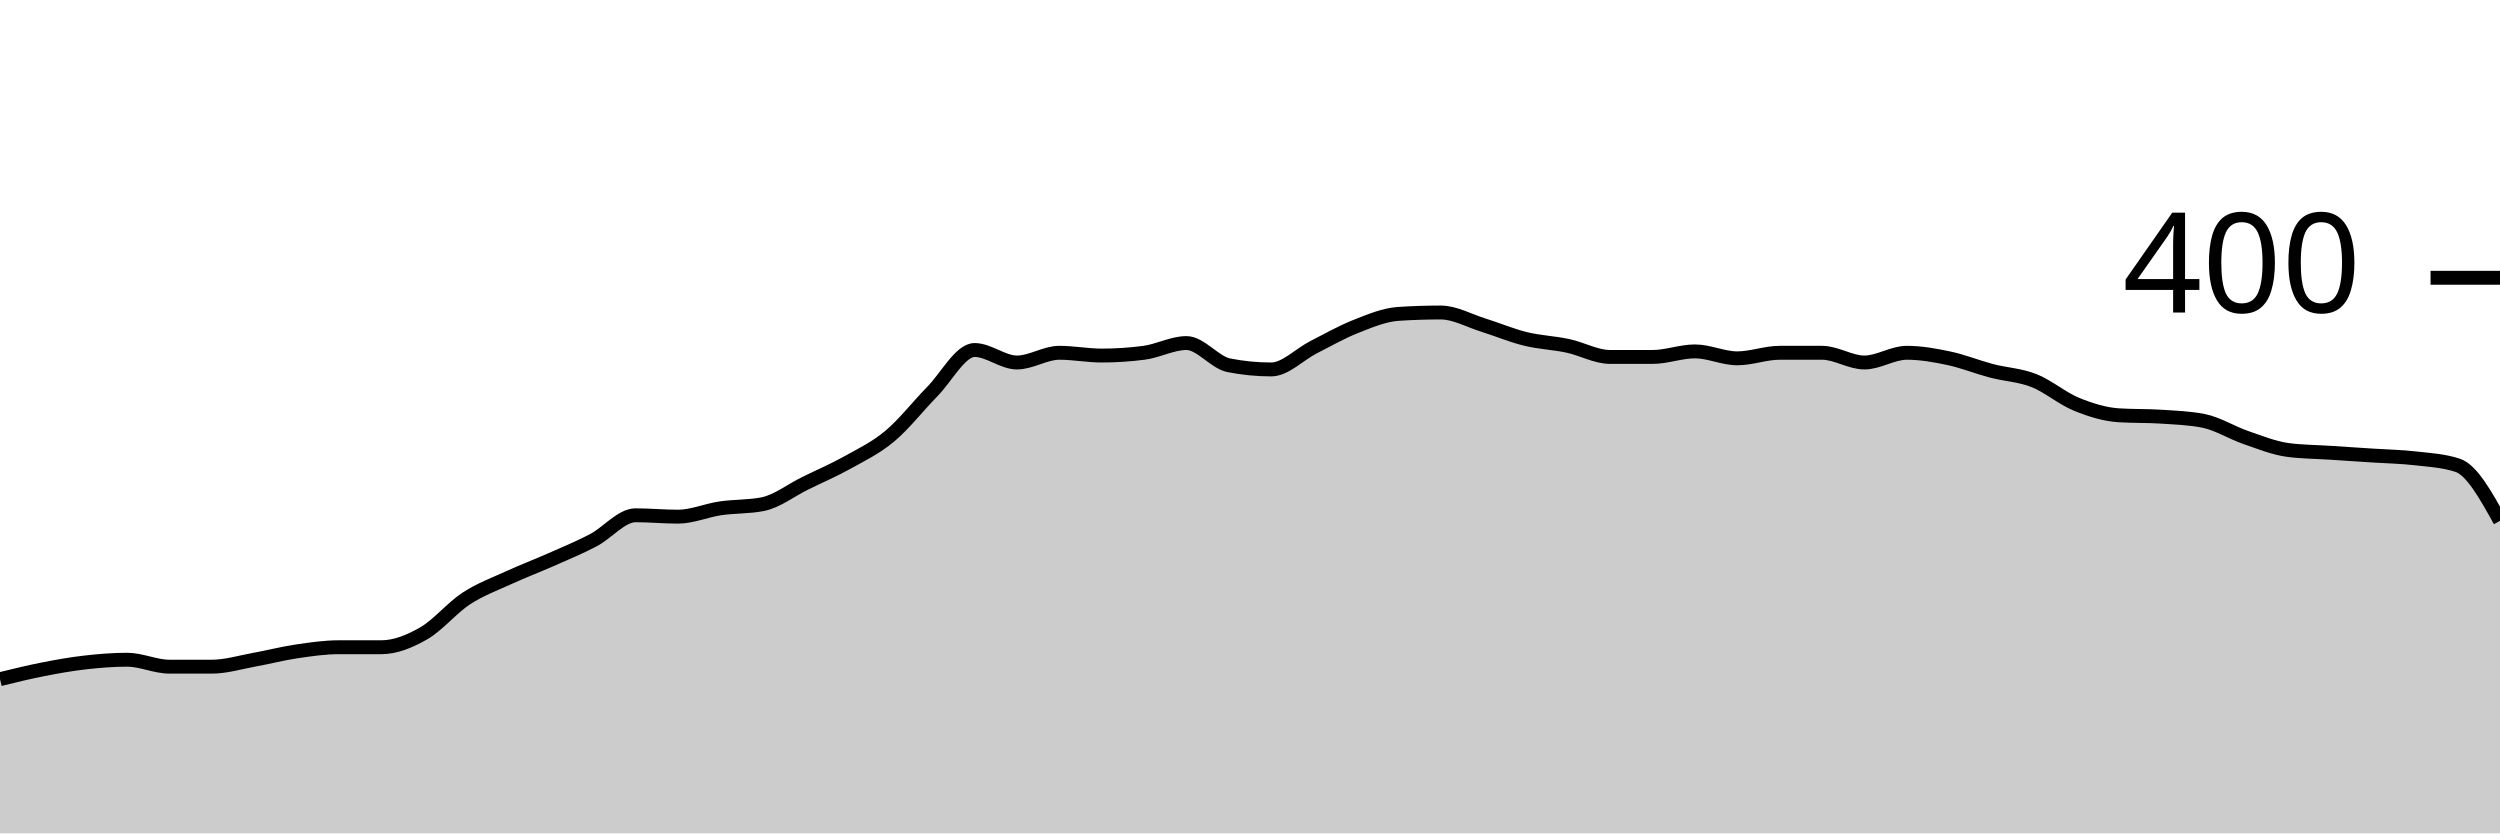
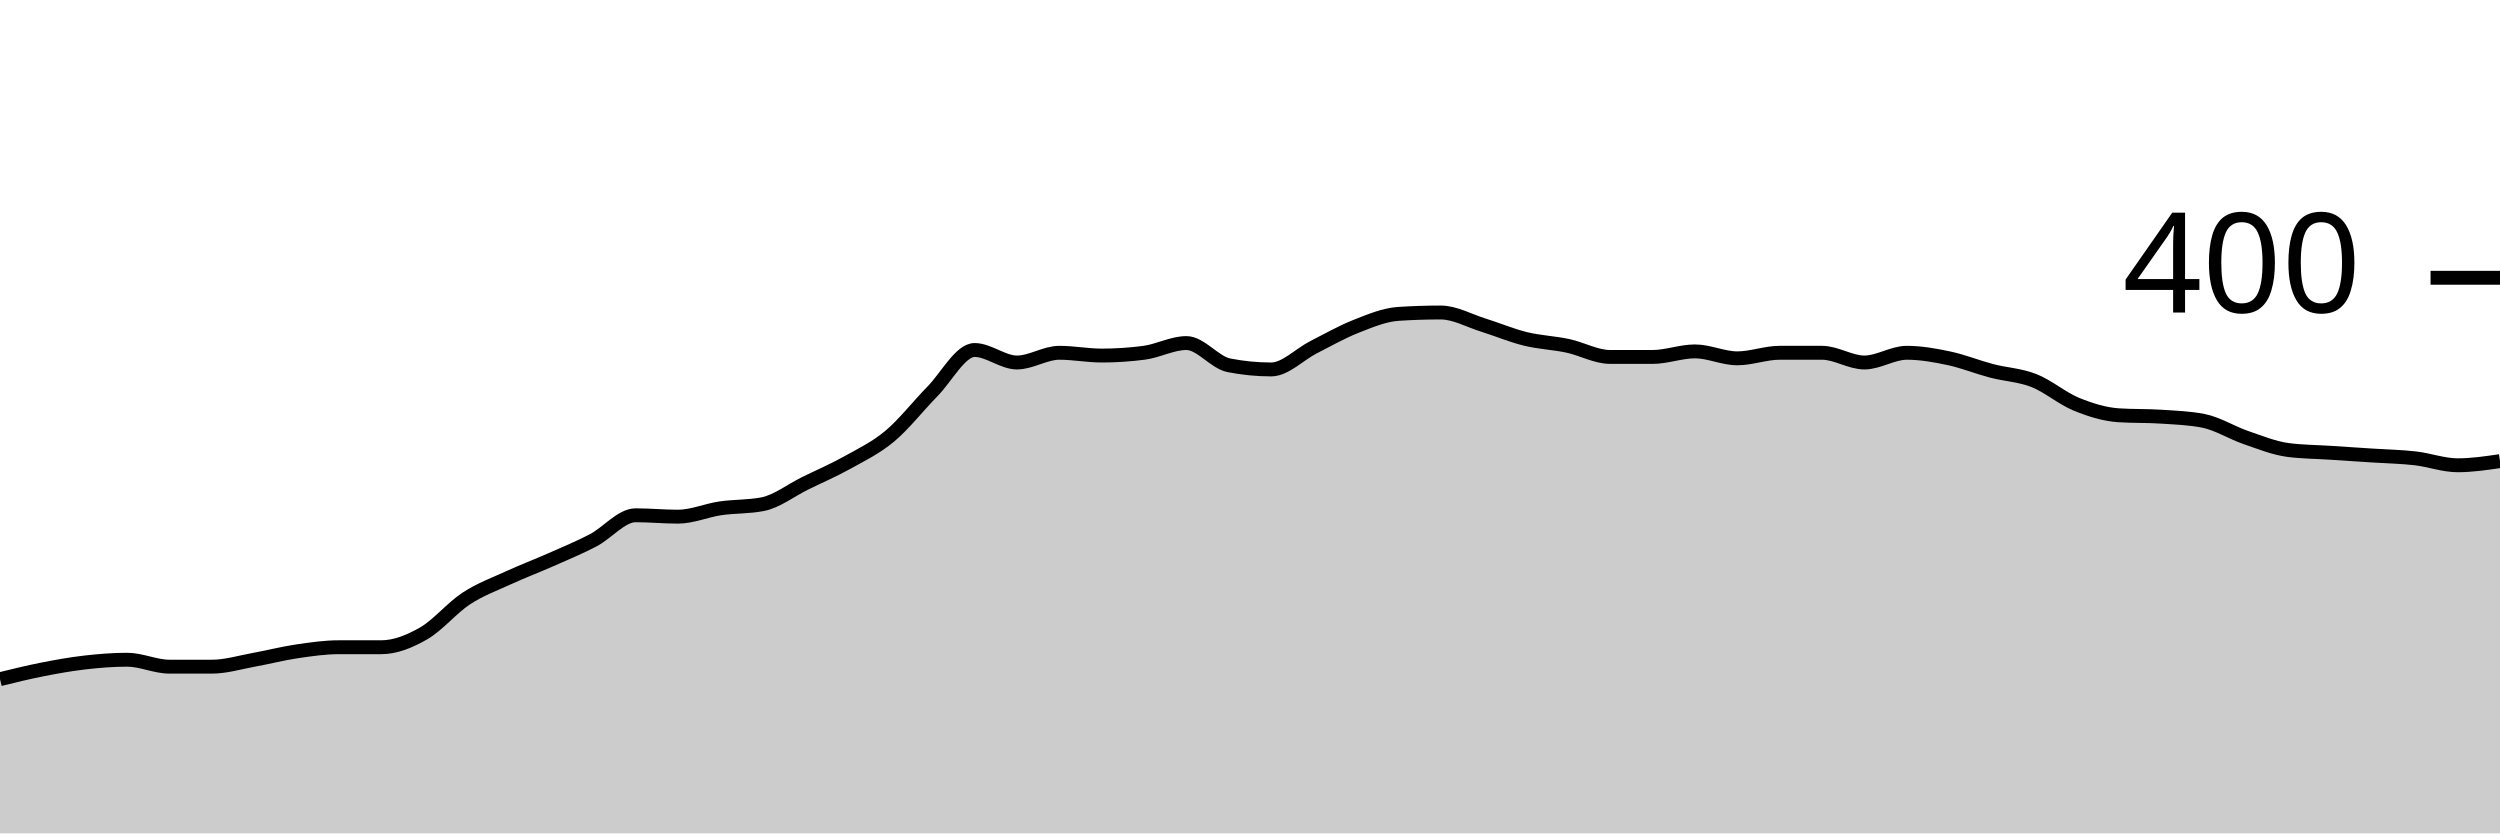
<svg xmlns="http://www.w3.org/2000/svg" viewBox="0 0 180 60">
  <g transform="translate(0,20)">
-     <path class="area" fill="rgba(0, 0, 0, 0.2)" d="M0,28.9C1.017,28.65,2.034,28.4,3.051,28.2C4.068,28,5.085,27.817,6.102,27.7C7.119,27.583,8.136,27.5,9.153,27.5C10.169,27.5,11.186,28,12.203,28C13.22,28,14.237,28,15.254,28C16.271,28,17.288,27.683,18.305,27.5C19.322,27.317,20.339,27.05,21.356,26.9C22.373,26.75,23.39,26.6,24.407,26.6C25.424,26.6,26.441,26.6,27.458,26.6C28.475,26.6,29.492,26.183,30.508,25.6C31.525,25.017,32.542,23.767,33.559,23.1C34.576,22.433,35.593,22.067,36.61,21.6C37.627,21.133,38.644,20.75,39.661,20.3C40.678,19.85,41.695,19.433,42.712,18.9C43.729,18.367,44.746,17.1,45.763,17.1C46.78,17.1,47.797,17.2,48.814,17.2C49.831,17.2,50.847,16.75,51.864,16.6C52.881,16.45,53.898,16.5,54.915,16.3C55.932,16.1,56.949,15.3,57.966,14.8C58.983,14.3,60,13.867,61.017,13.3C62.034,12.733,63.051,12.25,64.068,11.4C65.085,10.55,66.102,9.233,67.119,8.2C68.136,7.167,69.153,5.2,70.169,5.2C71.186,5.2,72.203,6.1,73.22,6.1C74.237,6.1,75.254,5.4,76.271,5.4C77.288,5.4,78.305,5.6,79.322,5.6C80.339,5.6,81.356,5.533,82.373,5.4C83.39,5.267,84.407,4.7,85.424,4.7C86.441,4.7,87.458,6.1,88.475,6.3C89.492,6.5,90.508,6.6,91.525,6.6C92.542,6.6,93.559,5.517,94.576,5C95.593,4.483,96.61,3.9,97.627,3.5C98.644,3.1,99.661,2.667,100.678,2.6C101.695,2.533,102.712,2.5,103.729,2.5C104.746,2.5,105.763,3.083,106.78,3.4C107.797,3.717,108.814,4.15,109.831,4.4C110.847,4.65,111.864,4.683,112.881,4.9C113.898,5.117,114.915,5.7,115.932,5.7C116.949,5.7,117.966,5.7,118.983,5.7C120,5.7,121.017,5.3,122.034,5.3C123.051,5.3,124.068,5.8,125.085,5.8C126.102,5.8,127.119,5.4,128.136,5.4C129.153,5.4,130.169,5.4,131.186,5.4C132.203,5.4,133.22,6.1,134.237,6.1C135.254,6.1,136.271,5.4,137.288,5.4C138.305,5.4,139.322,5.583,140.339,5.8C141.356,6.017,142.373,6.433,143.39,6.7C144.407,6.967,145.424,7,146.441,7.4C147.458,7.8,148.475,8.683,149.492,9.1C150.508,9.517,151.525,9.833,152.542,9.9C153.559,9.967,154.576,9.933,155.593,10C156.61,10.067,157.627,10.1,158.644,10.3C159.661,10.5,160.678,11.15,161.695,11.5C162.712,11.85,163.729,12.267,164.746,12.4C165.763,12.533,166.78,12.533,167.797,12.6C168.814,12.667,169.831,12.733,170.847,12.8C171.864,12.867,172.881,12.883,173.898,13C174.915,13.117,175.932,13.167,176.949,13.5C177.966,13.833,178.983,15.667,180,17.5L180,40C178.983,40,177.966,40,176.949,40C175.932,40,174.915,40,173.898,40C172.881,40,171.864,40,170.847,40C169.831,40,168.814,40,167.797,40C166.78,40,165.763,40,164.746,40C163.729,40,162.712,40,161.695,40C160.678,40,159.661,40,158.644,40C157.627,40,156.61,40,155.593,40C154.576,40,153.559,40,152.542,40C151.525,40,150.508,40,149.492,40C148.475,40,147.458,40,146.441,40C145.424,40,144.407,40,143.39,40C142.373,40,141.356,40,140.339,40C139.322,40,138.305,40,137.288,40C136.271,40,135.254,40,134.237,40C133.22,40,132.203,40,131.186,40C130.169,40,129.153,40,128.136,40C127.119,40,126.102,40,125.085,40C124.068,40,123.051,40,122.034,40C121.017,40,120,40,118.983,40C117.966,40,116.949,40,115.932,40C114.915,40,113.898,40,112.881,40C111.864,40,110.847,40,109.831,40C108.814,40,107.797,40,106.78,40C105.763,40,104.746,40,103.729,40C102.712,40,101.695,40,100.678,40C99.661,40,98.644,40,97.627,40C96.61,40,95.593,40,94.576,40C93.559,40,92.542,40,91.525,40C90.508,40,89.492,40,88.475,40C87.458,40,86.441,40,85.424,40C84.407,40,83.39,40,82.373,40C81.356,40,80.339,40,79.322,40C78.305,40,77.288,40,76.271,40C75.254,40,74.237,40,73.22,40C72.203,40,71.186,40,70.169,40C69.153,40,68.136,40,67.119,40C66.102,40,65.085,40,64.068,40C63.051,40,62.034,40,61.017,40C60,40,58.983,40,57.966,40C56.949,40,55.932,40,54.915,40C53.898,40,52.881,40,51.864,40C50.847,40,49.831,40,48.814,40C47.797,40,46.78,40,45.763,40C44.746,40,43.729,40,42.712,40C41.695,40,40.678,40,39.661,40C38.644,40,37.627,40,36.61,40C35.593,40,34.576,40,33.559,40C32.542,40,31.525,40,30.508,40C29.492,40,28.475,40,27.458,40C26.441,40,25.424,40,24.407,40C23.39,40,22.373,40,21.356,40C20.339,40,19.322,40,18.305,40C17.288,40,16.271,40,15.254,40C14.237,40,13.22,40,12.203,40C11.186,40,10.169,40,9.153,40C8.136,40,7.119,40,6.102,40C5.085,40,4.068,40,3.051,40C2.034,40,1.017,40,0,40Z" />
-     <path class="line" stroke="black" fill="none" d="M0,28.9C1.017,28.65,2.034,28.4,3.051,28.2C4.068,28,5.085,27.817,6.102,27.7C7.119,27.583,8.136,27.5,9.153,27.5C10.169,27.5,11.186,28,12.203,28C13.22,28,14.237,28,15.254,28C16.271,28,17.288,27.683,18.305,27.5C19.322,27.317,20.339,27.05,21.356,26.9C22.373,26.75,23.39,26.6,24.407,26.6C25.424,26.6,26.441,26.6,27.458,26.6C28.475,26.6,29.492,26.183,30.508,25.6C31.525,25.017,32.542,23.767,33.559,23.1C34.576,22.433,35.593,22.067,36.61,21.6C37.627,21.133,38.644,20.75,39.661,20.3C40.678,19.85,41.695,19.433,42.712,18.9C43.729,18.367,44.746,17.1,45.763,17.1C46.78,17.1,47.797,17.2,48.814,17.2C49.831,17.2,50.847,16.75,51.864,16.6C52.881,16.45,53.898,16.5,54.915,16.3C55.932,16.1,56.949,15.3,57.966,14.8C58.983,14.3,60,13.867,61.017,13.3C62.034,12.733,63.051,12.25,64.068,11.4C65.085,10.55,66.102,9.233,67.119,8.2C68.136,7.167,69.153,5.2,70.169,5.2C71.186,5.2,72.203,6.1,73.22,6.1C74.237,6.1,75.254,5.4,76.271,5.4C77.288,5.4,78.305,5.6,79.322,5.6C80.339,5.6,81.356,5.533,82.373,5.4C83.39,5.267,84.407,4.7,85.424,4.7C86.441,4.7,87.458,6.1,88.475,6.3C89.492,6.5,90.508,6.6,91.525,6.6C92.542,6.6,93.559,5.517,94.576,5C95.593,4.483,96.61,3.9,97.627,3.5C98.644,3.1,99.661,2.667,100.678,2.6C101.695,2.533,102.712,2.5,103.729,2.5C104.746,2.5,105.763,3.083,106.78,3.4C107.797,3.717,108.814,4.15,109.831,4.4C110.847,4.65,111.864,4.683,112.881,4.9C113.898,5.117,114.915,5.7,115.932,5.7C116.949,5.7,117.966,5.7,118.983,5.7C120,5.7,121.017,5.3,122.034,5.3C123.051,5.3,124.068,5.8,125.085,5.8C126.102,5.8,127.119,5.4,128.136,5.4C129.153,5.4,130.169,5.4,131.186,5.4C132.203,5.4,133.22,6.1,134.237,6.1C135.254,6.1,136.271,5.4,137.288,5.4C138.305,5.4,139.322,5.583,140.339,5.8C141.356,6.017,142.373,6.433,143.39,6.7C144.407,6.967,145.424,7,146.441,7.4C147.458,7.8,148.475,8.683,149.492,9.1C150.508,9.517,151.525,9.833,152.542,9.9C153.559,9.967,154.576,9.933,155.593,10C156.61,10.067,157.627,10.1,158.644,10.3C159.661,10.5,160.678,11.15,161.695,11.5C162.712,11.85,163.729,12.267,164.746,12.4C165.763,12.533,166.78,12.533,167.797,12.6C168.814,12.667,169.831,12.733,170.847,12.8C171.864,12.867,172.881,12.883,173.898,13C174.915,13.117,175.932,13.167,176.949,13.5C177.966,13.833,178.983,15.667,180,17.5" />
+     <path class="area" fill="rgba(0, 0, 0, 0.2)" d="M0,28.9C1.017,28.65,2.034,28.4,3.051,28.2C4.068,28,5.085,27.817,6.102,27.7C7.119,27.583,8.136,27.5,9.153,27.5C10.169,27.5,11.186,28,12.203,28C13.22,28,14.237,28,15.254,28C16.271,28,17.288,27.683,18.305,27.5C19.322,27.317,20.339,27.05,21.356,26.9C22.373,26.75,23.39,26.6,24.407,26.6C25.424,26.6,26.441,26.6,27.458,26.6C28.475,26.6,29.492,26.183,30.508,25.6C31.525,25.017,32.542,23.767,33.559,23.1C34.576,22.433,35.593,22.067,36.61,21.6C37.627,21.133,38.644,20.75,39.661,20.3C40.678,19.85,41.695,19.433,42.712,18.9C43.729,18.367,44.746,17.1,45.763,17.1C46.78,17.1,47.797,17.2,48.814,17.2C49.831,17.2,50.847,16.75,51.864,16.6C52.881,16.45,53.898,16.5,54.915,16.3C55.932,16.1,56.949,15.3,57.966,14.8C58.983,14.3,60,13.867,61.017,13.3C62.034,12.733,63.051,12.25,64.068,11.4C65.085,10.55,66.102,9.233,67.119,8.2C68.136,7.167,69.153,5.2,70.169,5.2C71.186,5.2,72.203,6.1,73.22,6.1C74.237,6.1,75.254,5.4,76.271,5.4C77.288,5.4,78.305,5.6,79.322,5.6C80.339,5.6,81.356,5.533,82.373,5.4C83.39,5.267,84.407,4.7,85.424,4.7C86.441,4.7,87.458,6.1,88.475,6.3C89.492,6.5,90.508,6.6,91.525,6.6C92.542,6.6,93.559,5.517,94.576,5C95.593,4.483,96.61,3.9,97.627,3.5C98.644,3.1,99.661,2.667,100.678,2.6C101.695,2.533,102.712,2.5,103.729,2.5C104.746,2.5,105.763,3.083,106.78,3.4C107.797,3.717,108.814,4.15,109.831,4.4C110.847,4.65,111.864,4.683,112.881,4.9C113.898,5.117,114.915,5.7,115.932,5.7C116.949,5.7,117.966,5.7,118.983,5.7C120,5.7,121.017,5.3,122.034,5.3C123.051,5.3,124.068,5.8,125.085,5.8C126.102,5.8,127.119,5.4,128.136,5.4C129.153,5.4,130.169,5.4,131.186,5.4C132.203,5.4,133.22,6.1,134.237,6.1C135.254,6.1,136.271,5.4,137.288,5.4C138.305,5.4,139.322,5.583,140.339,5.8C141.356,6.017,142.373,6.433,143.39,6.7C144.407,6.967,145.424,7,146.441,7.4C147.458,7.8,148.475,8.683,149.492,9.1C150.508,9.517,151.525,9.833,152.542,9.9C153.559,9.967,154.576,9.933,155.593,10C156.61,10.067,157.627,10.1,158.644,10.3C159.661,10.5,160.678,11.15,161.695,11.5C162.712,11.85,163.729,12.267,164.746,12.4C165.763,12.533,166.78,12.533,167.797,12.6C168.814,12.667,169.831,12.733,170.847,12.8C171.864,12.867,172.881,12.883,173.898,13C174.915,13.117,175.932,13.5,176.949,13.5C177.966,13.5,178.983,13.35,180,13.2L180,40C178.983,40,177.966,40,176.949,40C175.932,40,174.915,40,173.898,40C172.881,40,171.864,40,170.847,40C169.831,40,168.814,40,167.797,40C166.78,40,165.763,40,164.746,40C163.729,40,162.712,40,161.695,40C160.678,40,159.661,40,158.644,40C157.627,40,156.61,40,155.593,40C154.576,40,153.559,40,152.542,40C151.525,40,150.508,40,149.492,40C148.475,40,147.458,40,146.441,40C145.424,40,144.407,40,143.39,40C142.373,40,141.356,40,140.339,40C139.322,40,138.305,40,137.288,40C136.271,40,135.254,40,134.237,40C133.22,40,132.203,40,131.186,40C130.169,40,129.153,40,128.136,40C127.119,40,126.102,40,125.085,40C124.068,40,123.051,40,122.034,40C121.017,40,120,40,118.983,40C117.966,40,116.949,40,115.932,40C114.915,40,113.898,40,112.881,40C111.864,40,110.847,40,109.831,40C108.814,40,107.797,40,106.78,40C105.763,40,104.746,40,103.729,40C102.712,40,101.695,40,100.678,40C99.661,40,98.644,40,97.627,40C96.61,40,95.593,40,94.576,40C93.559,40,92.542,40,91.525,40C90.508,40,89.492,40,88.475,40C87.458,40,86.441,40,85.424,40C84.407,40,83.39,40,82.373,40C81.356,40,80.339,40,79.322,40C78.305,40,77.288,40,76.271,40C75.254,40,74.237,40,73.22,40C72.203,40,71.186,40,70.169,40C69.153,40,68.136,40,67.119,40C66.102,40,65.085,40,64.068,40C63.051,40,62.034,40,61.017,40C60,40,58.983,40,57.966,40C56.949,40,55.932,40,54.915,40C53.898,40,52.881,40,51.864,40C50.847,40,49.831,40,48.814,40C47.797,40,46.78,40,45.763,40C44.746,40,43.729,40,42.712,40C41.695,40,40.678,40,39.661,40C38.644,40,37.627,40,36.61,40C35.593,40,34.576,40,33.559,40C32.542,40,31.525,40,30.508,40C29.492,40,28.475,40,27.458,40C26.441,40,25.424,40,24.407,40C23.39,40,22.373,40,21.356,40C20.339,40,19.322,40,18.305,40C17.288,40,16.271,40,15.254,40C14.237,40,13.22,40,12.203,40C11.186,40,10.169,40,9.153,40C8.136,40,7.119,40,6.102,40C5.085,40,4.068,40,3.051,40C2.034,40,1.017,40,0,40Z" />
+     <path class="line" stroke="black" fill="none" d="M0,28.9C1.017,28.65,2.034,28.4,3.051,28.2C4.068,28,5.085,27.817,6.102,27.7C7.119,27.583,8.136,27.5,9.153,27.5C10.169,27.5,11.186,28,12.203,28C13.22,28,14.237,28,15.254,28C16.271,28,17.288,27.683,18.305,27.5C19.322,27.317,20.339,27.05,21.356,26.9C22.373,26.75,23.39,26.6,24.407,26.6C25.424,26.6,26.441,26.6,27.458,26.6C28.475,26.6,29.492,26.183,30.508,25.6C31.525,25.017,32.542,23.767,33.559,23.1C34.576,22.433,35.593,22.067,36.61,21.6C37.627,21.133,38.644,20.75,39.661,20.3C40.678,19.85,41.695,19.433,42.712,18.9C43.729,18.367,44.746,17.1,45.763,17.1C46.78,17.1,47.797,17.2,48.814,17.2C49.831,17.2,50.847,16.75,51.864,16.6C52.881,16.45,53.898,16.5,54.915,16.3C55.932,16.1,56.949,15.3,57.966,14.8C58.983,14.3,60,13.867,61.017,13.3C62.034,12.733,63.051,12.25,64.068,11.4C65.085,10.55,66.102,9.233,67.119,8.2C68.136,7.167,69.153,5.2,70.169,5.2C71.186,5.2,72.203,6.1,73.22,6.1C74.237,6.1,75.254,5.4,76.271,5.4C77.288,5.4,78.305,5.6,79.322,5.6C80.339,5.6,81.356,5.533,82.373,5.4C83.39,5.267,84.407,4.7,85.424,4.7C86.441,4.7,87.458,6.1,88.475,6.3C89.492,6.5,90.508,6.6,91.525,6.6C92.542,6.6,93.559,5.517,94.576,5C95.593,4.483,96.61,3.9,97.627,3.5C98.644,3.1,99.661,2.667,100.678,2.6C101.695,2.533,102.712,2.5,103.729,2.5C104.746,2.5,105.763,3.083,106.78,3.4C107.797,3.717,108.814,4.15,109.831,4.4C110.847,4.65,111.864,4.683,112.881,4.9C113.898,5.117,114.915,5.7,115.932,5.7C116.949,5.7,117.966,5.7,118.983,5.7C120,5.7,121.017,5.3,122.034,5.3C123.051,5.3,124.068,5.8,125.085,5.8C126.102,5.8,127.119,5.4,128.136,5.4C129.153,5.4,130.169,5.4,131.186,5.4C132.203,5.4,133.22,6.1,134.237,6.1C135.254,6.1,136.271,5.4,137.288,5.4C138.305,5.4,139.322,5.583,140.339,5.8C141.356,6.017,142.373,6.433,143.39,6.7C144.407,6.967,145.424,7,146.441,7.4C147.458,7.8,148.475,8.683,149.492,9.1C150.508,9.517,151.525,9.833,152.542,9.9C153.559,9.967,154.576,9.933,155.593,10C156.61,10.067,157.627,10.1,158.644,10.3C159.661,10.5,160.678,11.15,161.695,11.5C162.712,11.85,163.729,12.267,164.746,12.4C165.763,12.533,166.78,12.533,167.797,12.6C168.814,12.667,169.831,12.733,170.847,12.8C171.864,12.867,172.881,12.883,173.898,13C174.915,13.117,175.932,13.5,176.949,13.5C177.966,13.5,178.983,13.35,180,13.2" />
    <path class="axis-ceiling" stroke-width="1" stroke="black" fill="none" d="M175,0L180,0" />
    <text class="axis-ceiling-label" font-family="sans-serif" text-anchor="end" font-size="10px" x="170" y="2.5">400</text>
  </g>
</svg>
